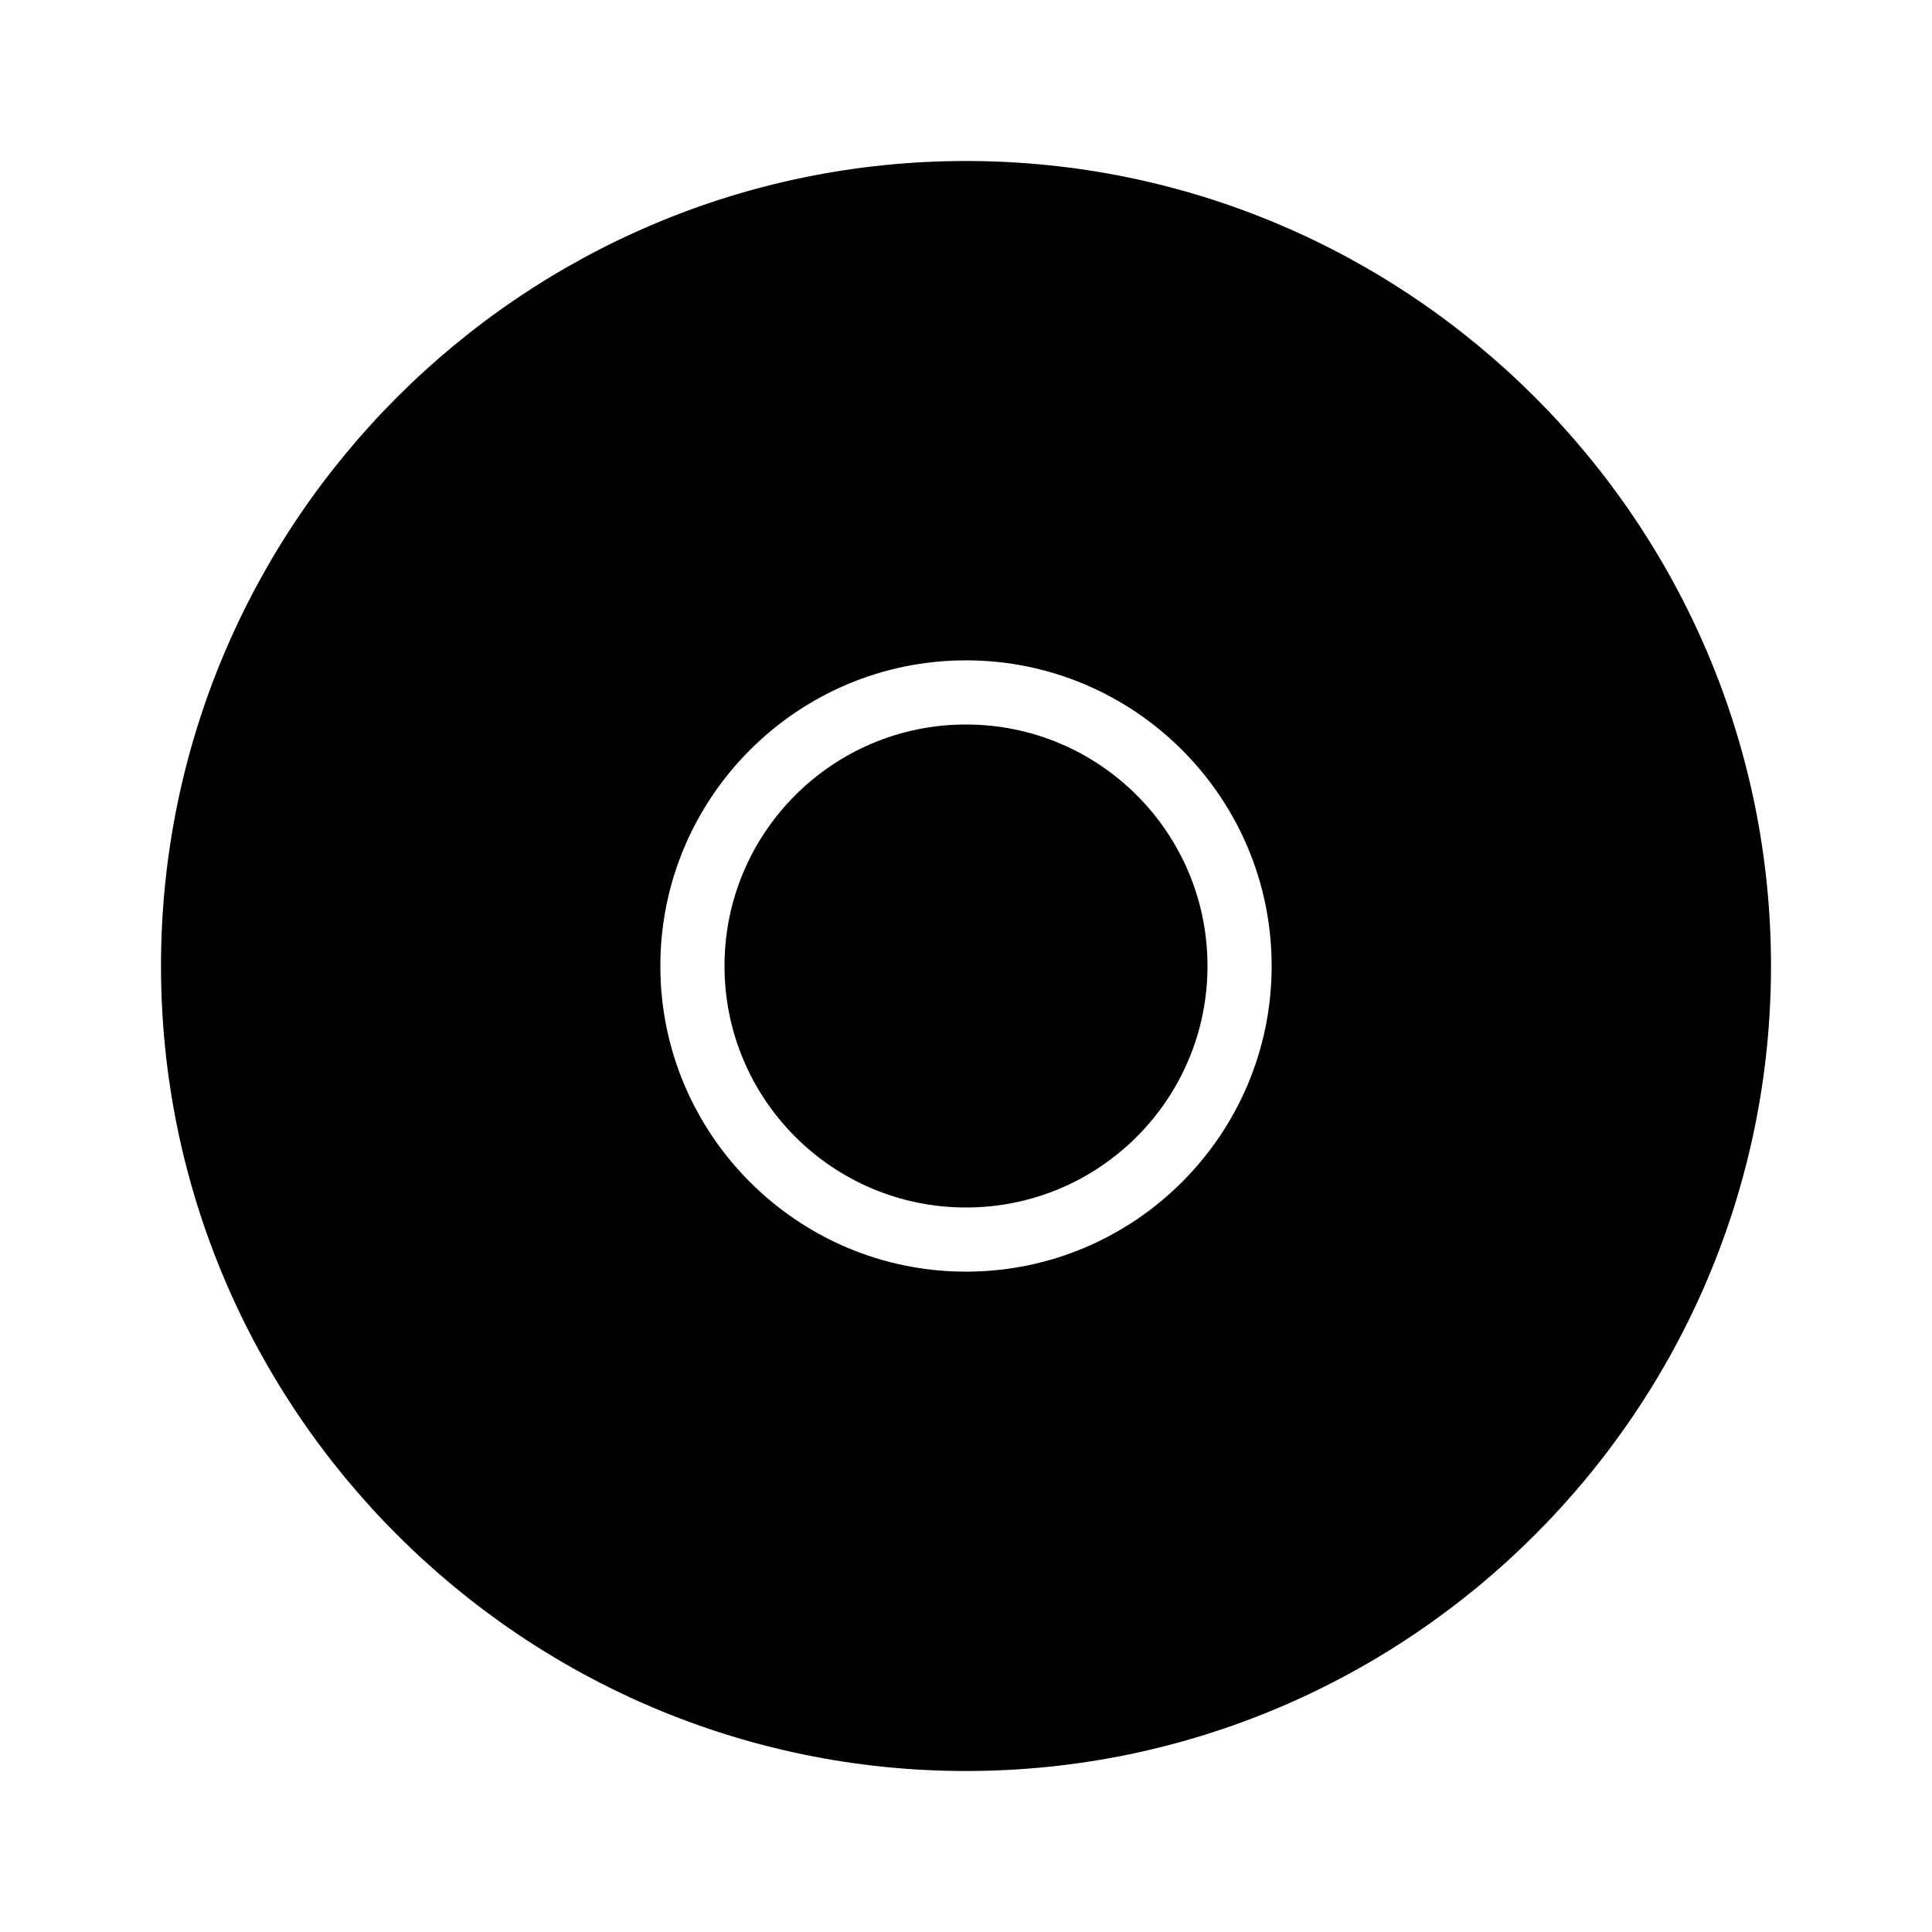
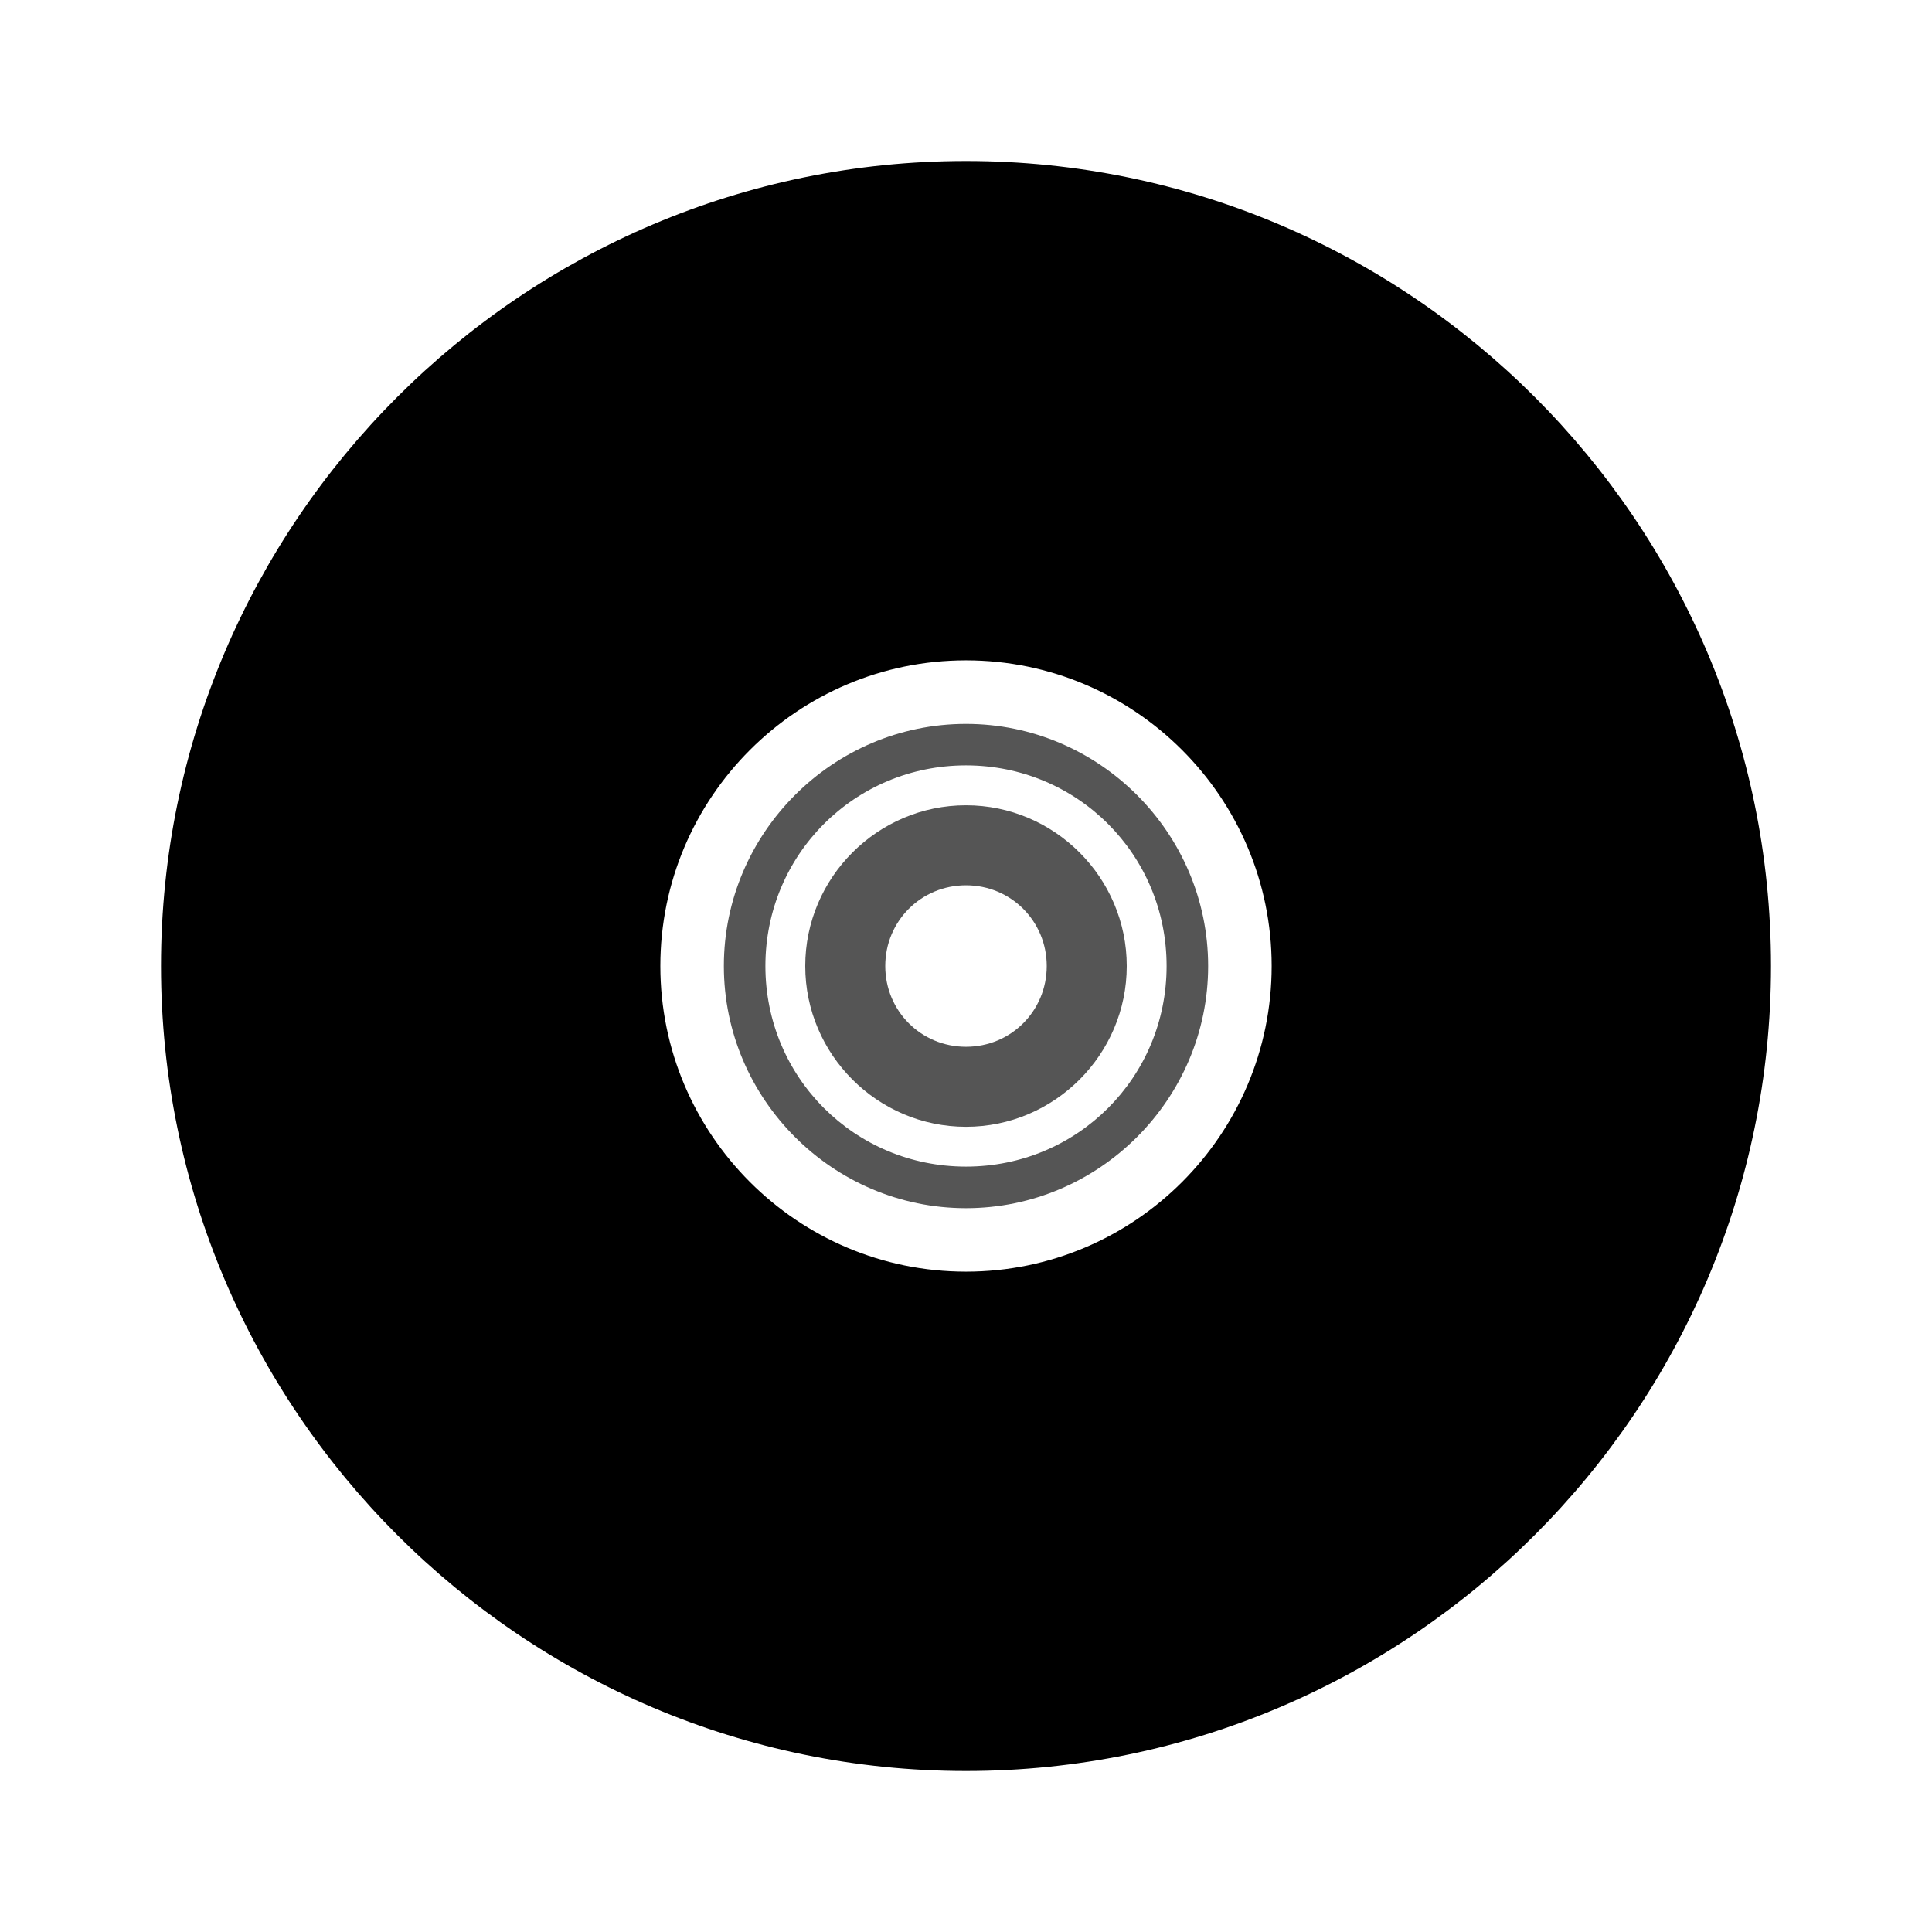
- <svg xmlns="http://www.w3.org/2000/svg" viewBox="0 0 48 48">
+ <svg xmlns="http://www.w3.org/2000/svg" width="48" viewBox="0 0 48 48" height="48">
  <g transform="translate(0 -1004.362)">
    <path style="fill:#555555#5555555;line-height:normal;color:#000" d="M 24 4 C 12.978 4 4 12.978 4 24 C 4 35.022 12.978 44 24 44 C 35.022 44 44 35.022 44 24 C 44 12.978 35.022 4 24 4 z M 24 16.406 C 28.188 16.406 31.594 19.812 31.594 24 C 31.594 28.188 28.188 31.594 24 31.594 C 19.812 31.594 16.406 28.188 16.406 24 C 16.406 19.812 19.812 16.406 24 16.406 z " transform="translate(0 1004.362)" />
  </g>
-   <g style="fill:#555555none;stroke:#000" transform="translate(0 -1004.362)">
-     <path style="stroke-width:.909" d="m 30,24 a 5,5 0 1 1 -10,0 5,5 0 1 1 10,0 z" transform="matrix(1.1 0 0 1.1 -3.5 1001.962)" />
-     <path style="stroke-width:3.333" d="m 30,24 a 5,5 0 1 1 -10,0 5,5 0 1 1 10,0 z" transform="matrix(.6 0 0 .6 9 1013.962)" />
-   </g>
-   <g transform="translate(0 -1004.362)">
-     <path style="fill:#555555#5555555;line-height:normal;color:#000" d="m -55.995,958.365 c -11.022,0 -19.992,8.97 -19.992,19.992 0,11.022 8.97,19.992 19.992,19.992 11.022,0 19.992,-8.97 19.992,-19.992 0,-11.022 -8.97,-19.992 -19.992,-19.992 z m 0,3.998 c 8.86,0 15.994,7.133 15.994,15.994 0,8.86 -7.133,15.994 -15.994,15.994 -8.86,0 -15.994,-7.133 -15.994,-15.994 0,-8.86 7.133,-15.994 15.994,-15.994 z" />
+   <g style="fill:#555;line-height:normal;color:#000" transform="translate(0 -1004.362)">
+     <path d="m 24,1022.347 c -3.308,0 -6.016,2.708 -6.016,6.016 0,3.308 2.708,6.016 6.016,6.016 3.308,0 6.016,-2.708 6.016,-6.016 0,-3.308 -2.708,-6.016 -6.016,-6.016 z m 0,1.031 c 2.767,0 4.984,2.217 4.984,4.984 0,2.767 -2.217,4.984 -4.984,4.984 -2.767,0 -4.984,-2.217 -4.984,-4.984 0,-2.767 2.217,-4.984 4.984,-4.984 z" />
+     <path d="m 24,1024.369 c -2.197,0 -3.994,1.796 -3.994,3.994 0,2.197 1.796,3.994 3.994,3.994 2.197,0 3.994,-1.796 3.994,-3.994 0,-2.197 -1.796,-3.994 -3.994,-3.994 z m 0,1.988 c 1.116,0 2.006,0.89 2.006,2.006 0,1.116 -0.89,2.006 -2.006,2.006 -1.116,0 -2.006,-0.89 -2.006,-2.006 0,-1.116 0.89,-2.006 2.006,-2.006 z" />
  </g>
</svg>
